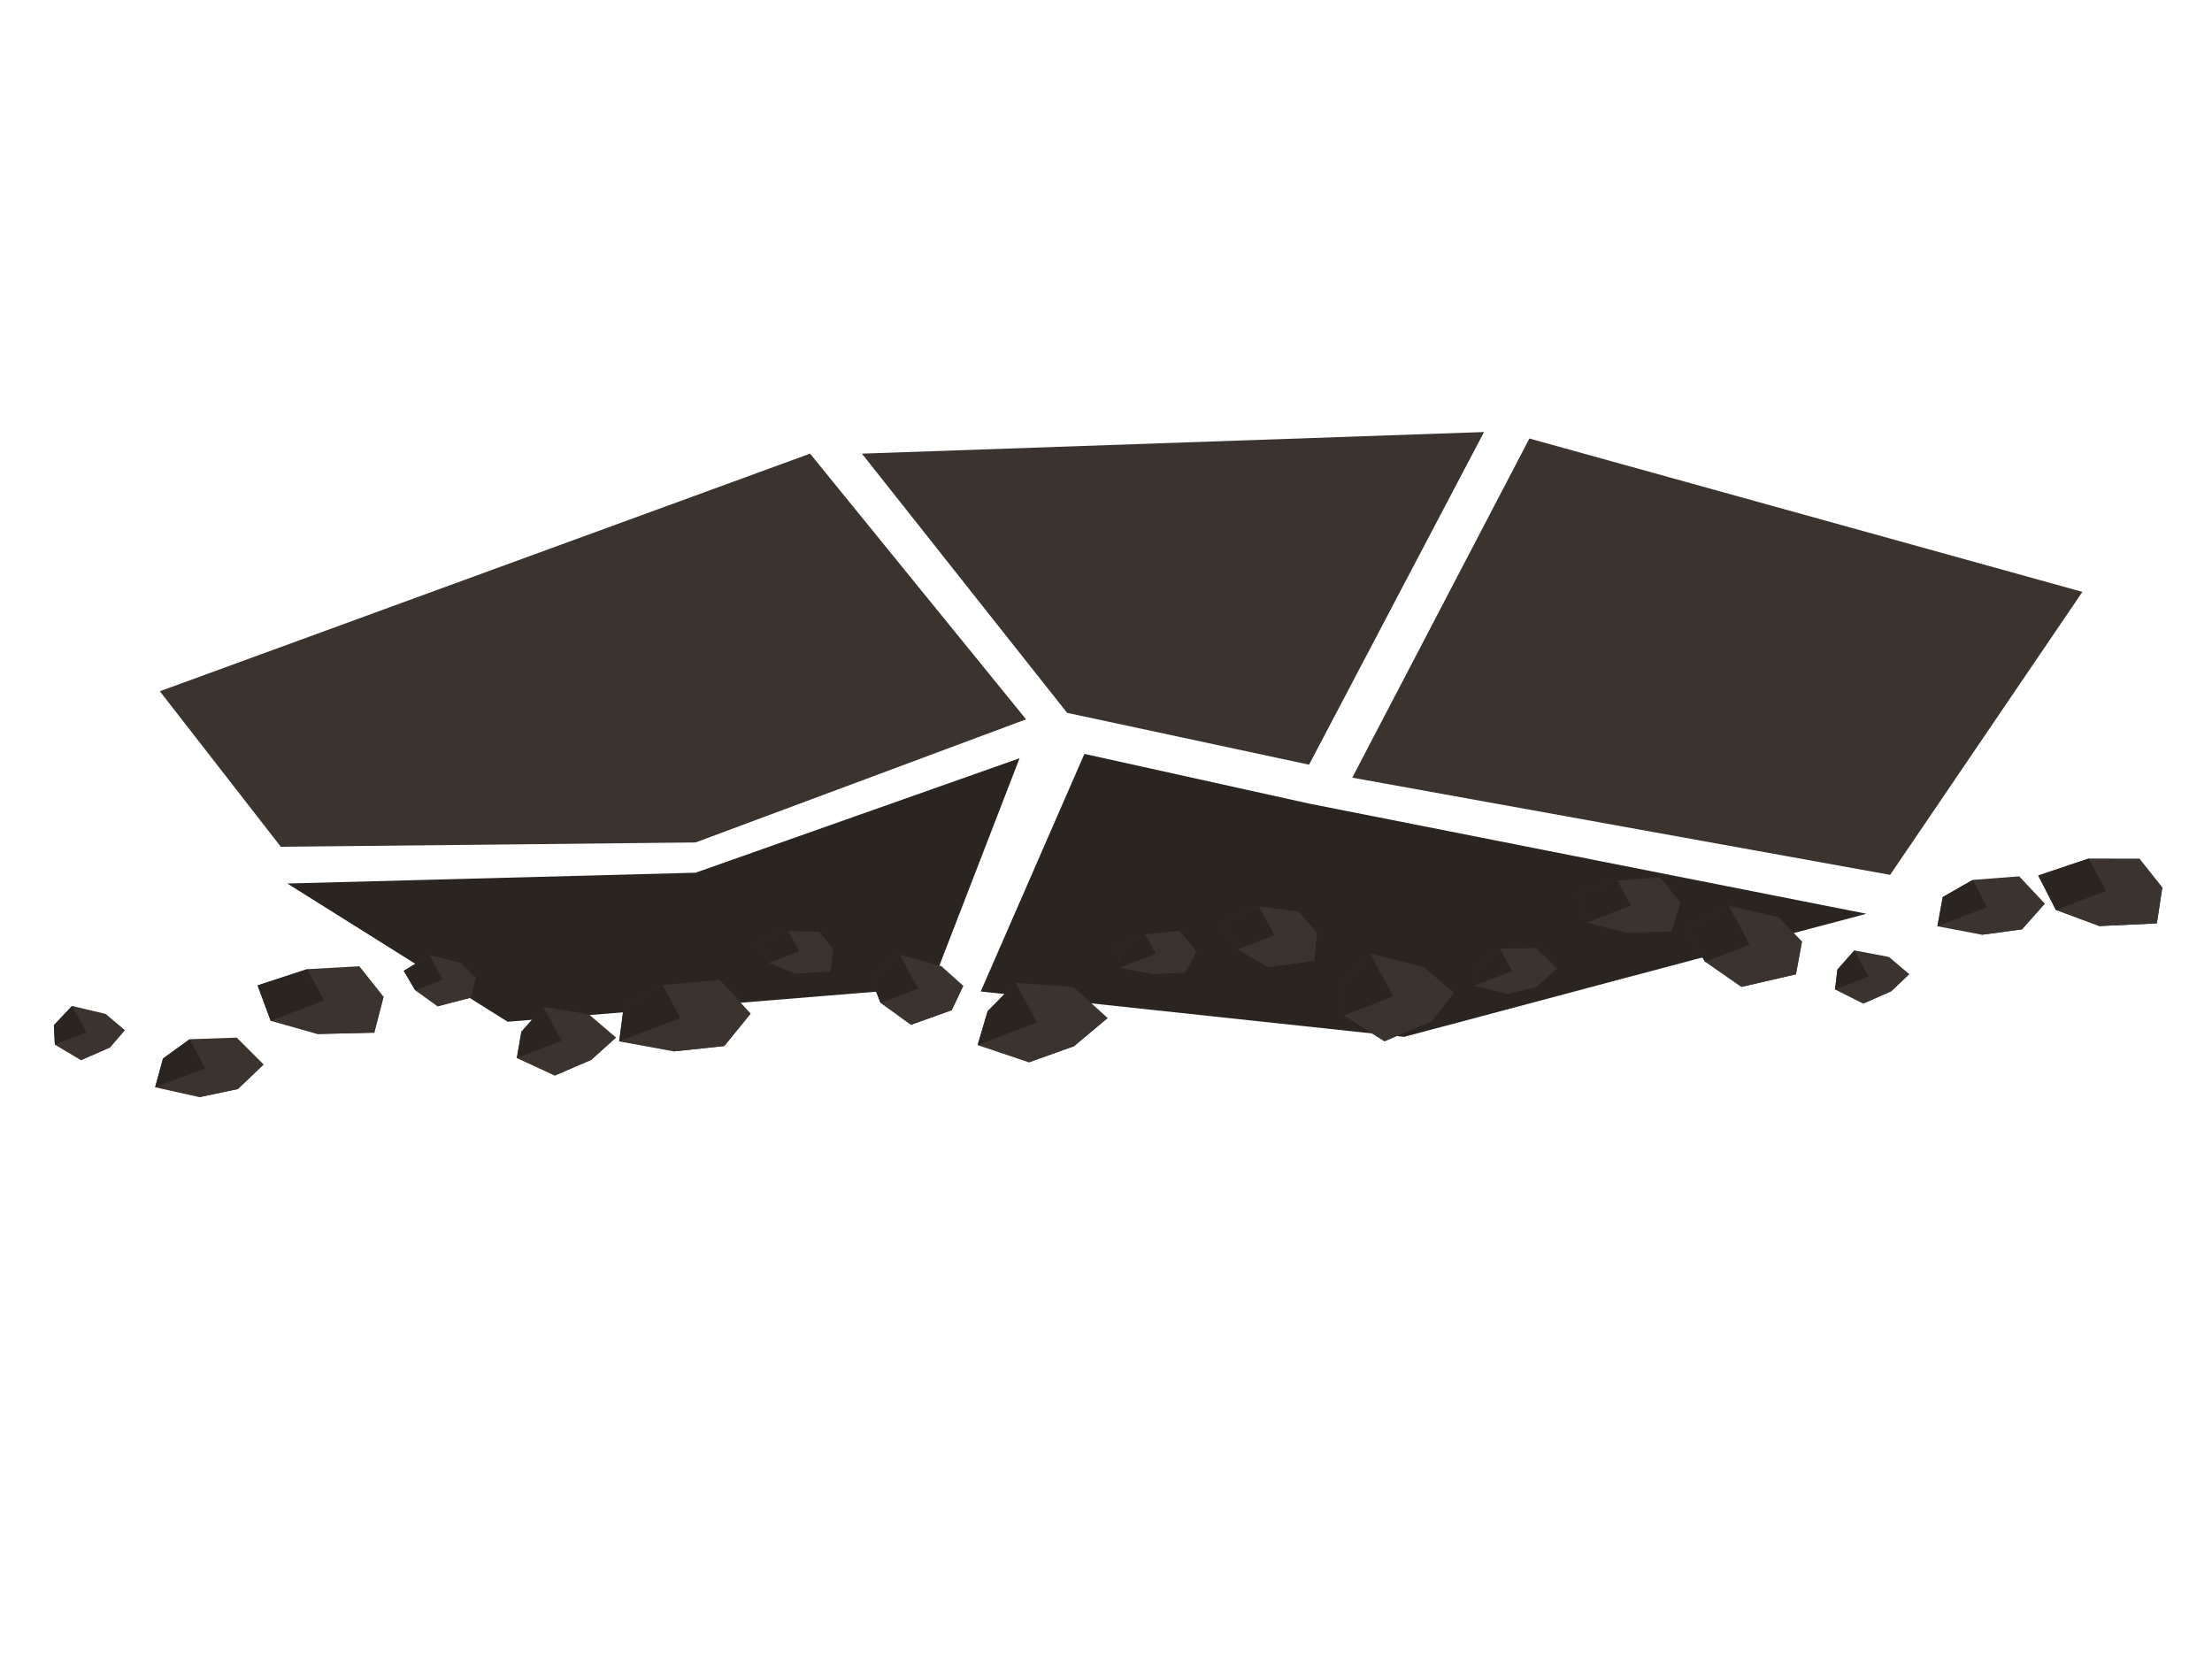
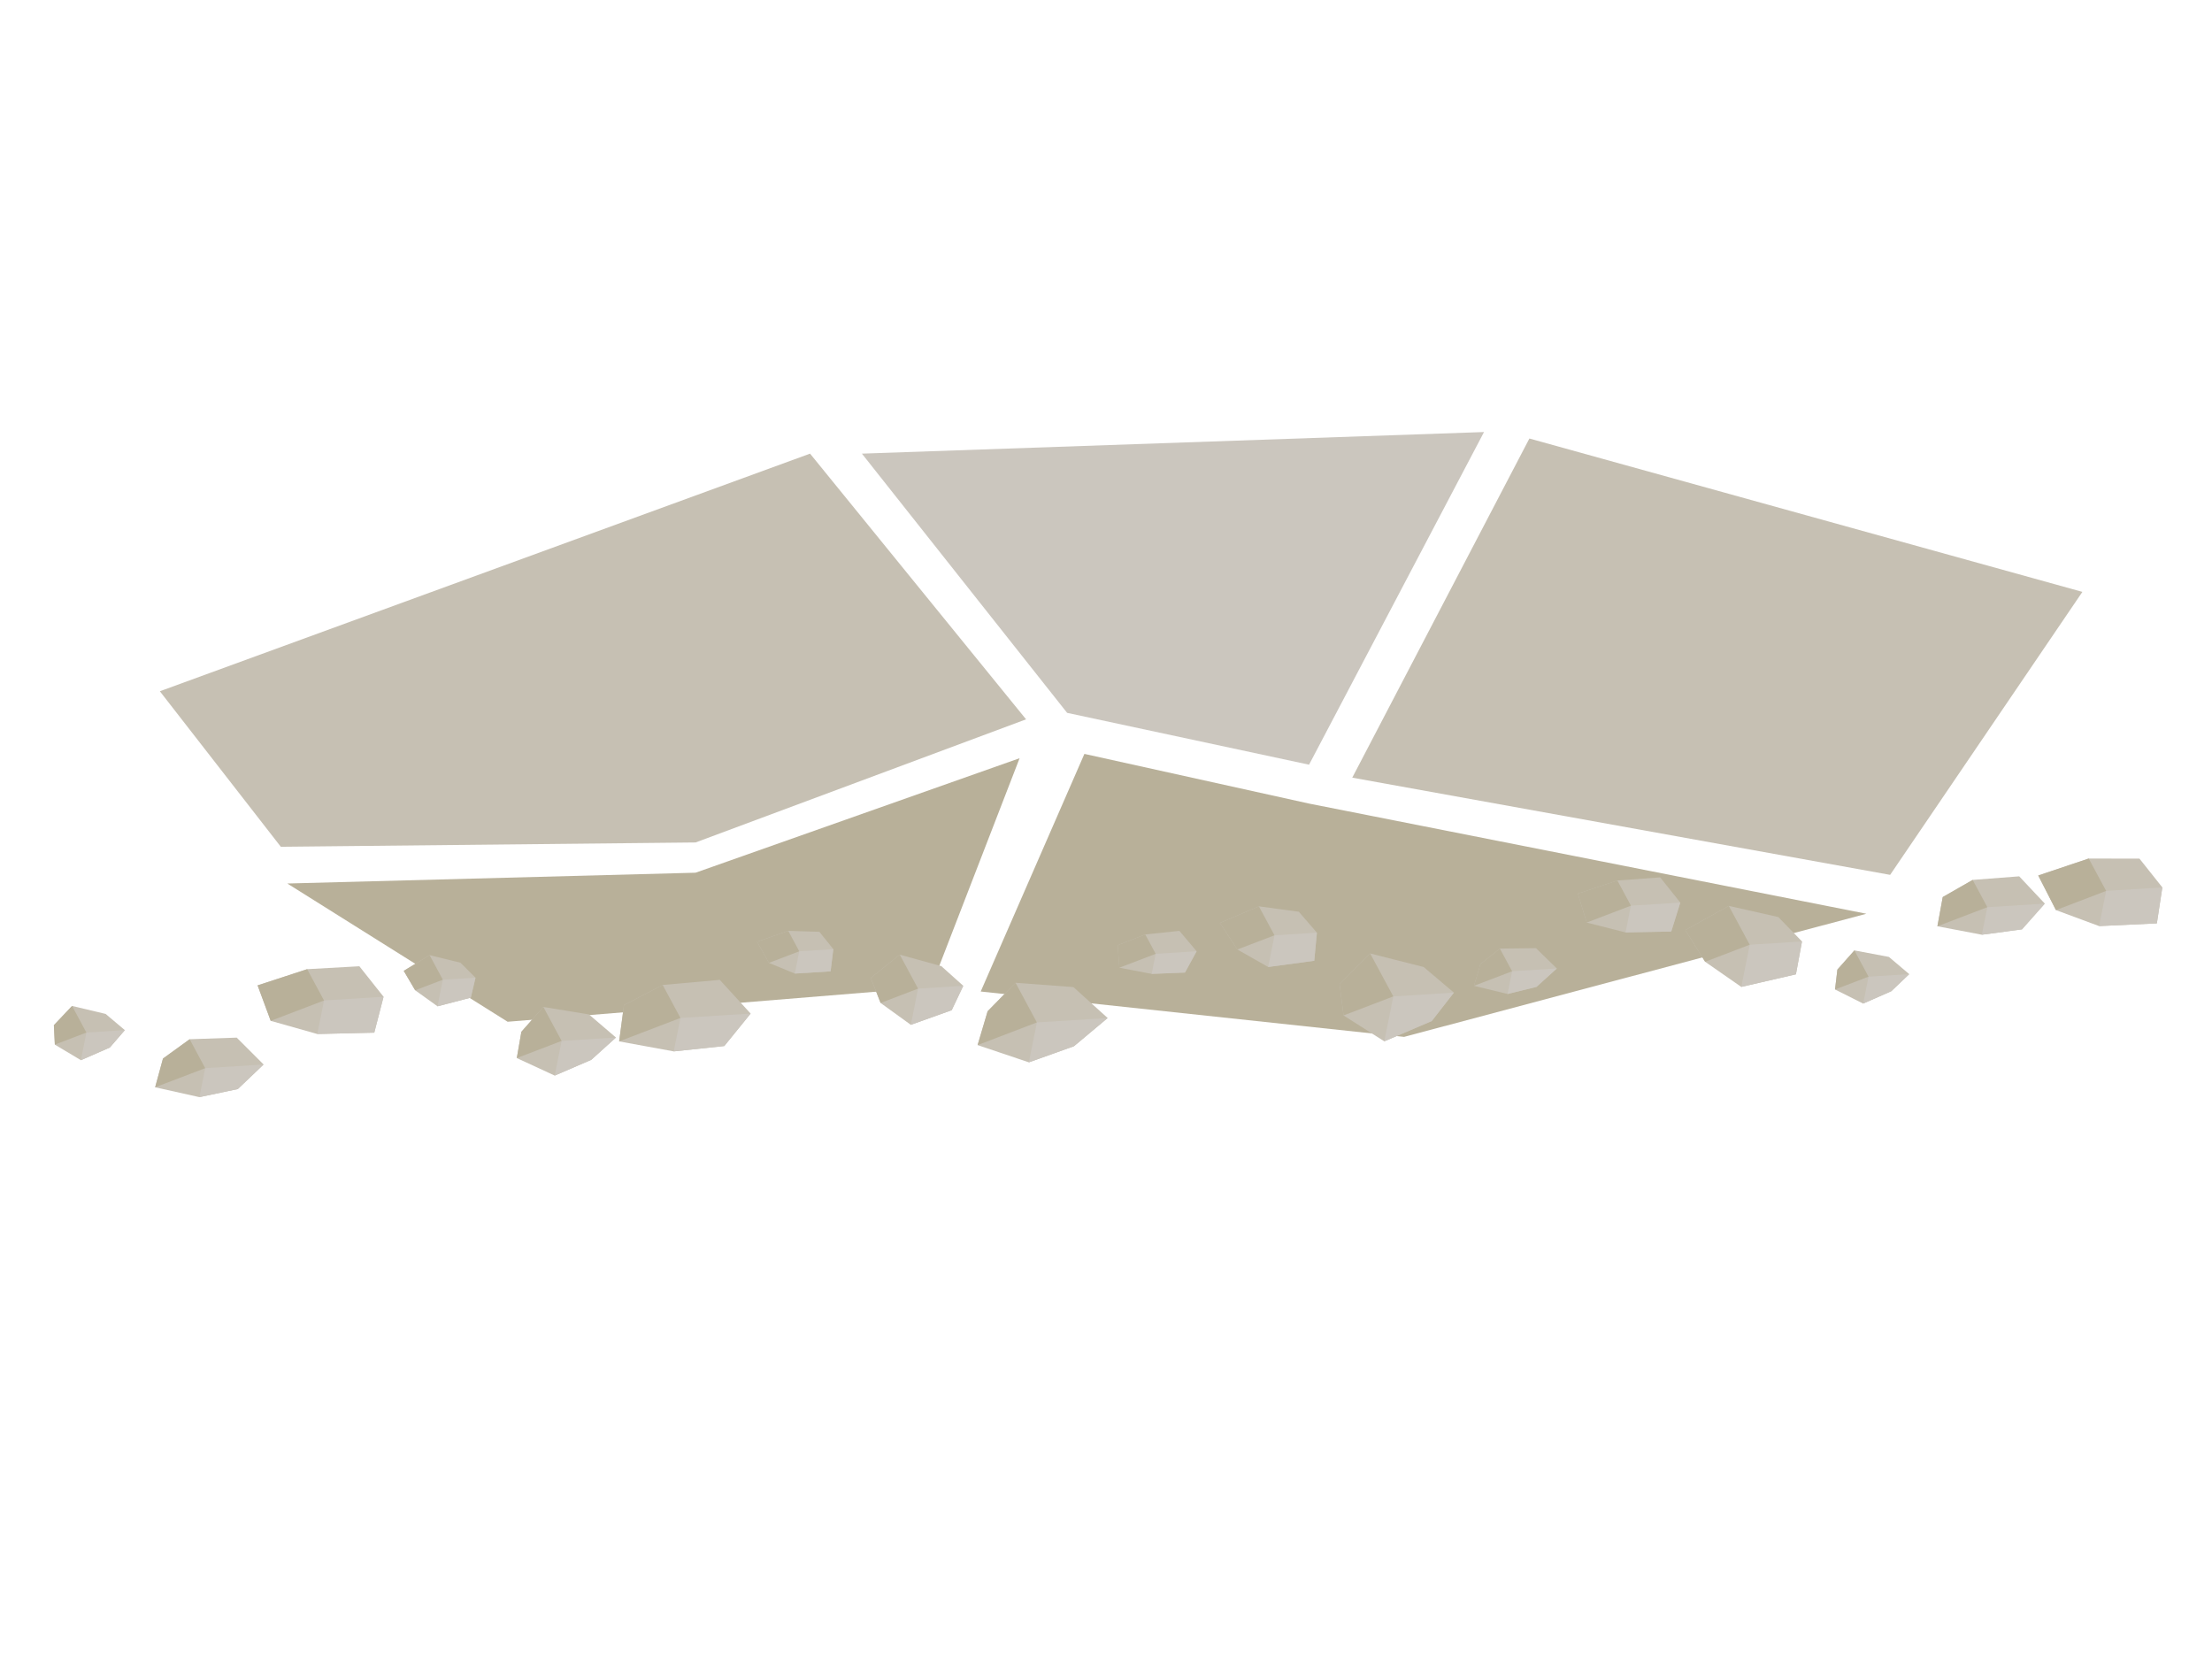
<svg xmlns="http://www.w3.org/2000/svg" width="1024" height="768" viewBox="0 0 1024 768">
-   <polygon fill="#3B332E" points="74,320 375,210 475,333 322,390 130,392" />
-   <polygon fill="#3A332F" points="399,210 687,200 606,354 494,330" />
-   <polygon fill="#3B332E" points="708,203 964,274 875,405 626,360" />
-   <polygon fill="#2B2522" points="133,409 322,404 472,351 431,457 235,473" />
-   <polygon fill="#2B2522" points="502,349 606,372 864,423 650,480 454,459" />
-   <g transform="translate(0 160)">
-     <polygon fill="#3B332E" points="57.8,316.88 50.83,324.94 37.44,330.79 25.39,323.58 24.94,314.58 33.37,305.68 48.9,309.38" />
-     <polygon fill="#3A332F" points="57.8,316.88 50.83,324.94 37.44,330.79 40,318" />
-     <polygon fill="#2B2522" points="25.39,323.58 24.94,314.58 33.37,305.68 40,318" />
-     <polygon fill="#3B332E" points="122.03,332.78 110.1,344.15 92.31,347.9 71.82,343.33 75.45,330.03 87.8,321.09 109.59,320.35" />
-     <polygon fill="#3A332F" points="122.03,332.78 110.1,344.15 92.31,347.9 95,334.48" />
-     <polygon fill="#2B2522" points="71.82,343.33 75.45,330.03 87.8,321.09 95,334.48" />
-     <polygon fill="#3B332E" points="177.56,301.42 173.26,318.05 146.89,318.67 125.32,312.58 119.25,296.16 142.2,288.66 166.36,287.31" />
-     <polygon fill="#3A332F" points="177.56,301.42 173.26,318.05 146.89,318.67 150,303.15" />
-     <polygon fill="#2B2522" points="125.32,312.58 119.25,296.16 142.2,288.66 150,303.15" />
-     <polygon fill="#3B332E" points="220.12,292.6 217.95,301.84 202.54,305.85 192.2,298.43 186.9,289.43 198.88,282.17 213.14,285.66" />
-     <polygon fill="#3A332F" points="220.12,292.6 217.95,301.84 202.54,305.85 205,293.54" />
-     <polygon fill="#2B2522" points="192.2,298.43 186.9,289.43 198.88,282.17 205,293.54" />
-     <polygon fill="#3B332E" points="285.15,320.3 273.69,330.64 256.79,337.92 239.24,329.81 241.36,317.64 251.54,306.15 272.65,309.62" />
-     <polygon fill="#3A332F" points="285.15,320.3 273.69,330.64 256.79,337.92 260,321.87" />
-     <polygon fill="#2B2522" points="239.24,329.81 241.36,317.64 251.54,306.15 260,321.87" />
-     <polygon fill="#3B332E" points="347.49,309.21 335.29,324.24 311.9,326.72 286.62,322.09 288.86,305.3 306.78,295.97 333.21,293.61" />
-     <polygon fill="#3A332F" points="347.49,309.21 335.29,324.24 311.9,326.72 315,311.24" />
-     <polygon fill="#2B2522" points="286.62,322.09 288.86,305.3 306.78,295.97 315,311.24" />
-     <polygon fill="#3B332E" points="385.77,279.39 384.5,289.67 367.94,290.69 355.95,285.75 350.47,275.94 364.91,270.92 379.32,271.36" />
-     <polygon fill="#3A332F" points="385.77,279.39 384.5,289.67 367.94,290.69 370,280.38" />
-     <polygon fill="#2B2522" points="355.95,285.75 350.47,275.94 364.91,270.92 370,280.38" />
-     <polygon fill="#3B332E" points="445.93,296.36 440.57,307.65 421.65,314.42 407.65,304.3 403.11,292.7 416.53,281.94 435.76,287.25" />
-     <polygon fill="#3A332F" points="445.93,296.36 440.57,307.65 421.65,314.42 425,297.67" />
-     <polygon fill="#2B2522" points="407.65,304.3 403.11,292.7 416.53,281.94 425,297.67" />
-     <polygon fill="#3B332E" points="512.77,311.26 497.18,324.32 476.3,331.79 452.56,323.8 457.21,308.13 470.13,294.96 496.9,296.95" />
-     <polygon fill="#3A332F" points="512.77,311.26 497.18,324.32 476.3,331.79 480,313.31" />
-     <polygon fill="#2B2522" points="452.56,323.8 457.21,308.13 470.13,294.96 480,313.31" />
-     <polygon fill="#3B332E" points="553.95,280.36 548.56,290.23 533.14,290.84 518.19,287.98 517.42,277.56 530.18,272.59 545.98,270.92" />
-     <polygon fill="#3A332F" points="553.95,280.36 548.56,290.23 533.14,290.84 535,281.55" />
-     <polygon fill="#2B2522" points="518.19,287.98 517.42,277.56 530.18,272.59 535,281.55" />
-     <polygon fill="#3B332E" points="609.63,271.75 608.41,284.77 587.07,287.65 572.82,279.55 564.74,267.24 582.78,259.57 601.26,262.07" />
-     <polygon fill="#3A332F" points="609.63,271.75 608.41,284.77 587.07,287.65 590,272.98" />
-     <polygon fill="#2B2522" points="572.82,279.55 564.74,267.24 582.78,259.57 590,272.98" />
-     <polygon fill="#3B332E" points="673.05,299.51 662.8,312.68 640.84,322.06 621.97,310.08 620.13,295.62 634.29,281.38 659.06,287.66" />
-     <polygon fill="#3A332F" points="673.05,299.51 662.8,312.68 640.84,322.06 645,301.27" />
-     <polygon fill="#2B2522" points="621.97,310.08 620.13,295.62 634.29,281.38 645,301.27" />
-     <polygon fill="#3B332E" points="720.7,288.33 711.29,296.86 697.9,300.14 682.36,296.37 685.33,286.29 694.35,279.13 711.04,278.93" />
-     <polygon fill="#3A332F" points="720.7,288.33 711.29,296.86 697.9,300.14 700,289.63" />
-     <polygon fill="#2B2522" points="682.36,296.37 685.33,286.29 694.35,279.13 700,289.63" />
-     <polygon fill="#3B332E" points="777.86,257.83 773.67,271.22 752.52,271.65 734.53,267.08 730.45,253.68 748.74,247.62 768.54,246.16" />
-     <polygon fill="#3A332F" points="777.86,257.83 773.67,271.22 752.52,271.65 755,259.26" />
-     <polygon fill="#2B2522" points="734.53,267.08 730.45,253.68 748.74,247.62 755,259.26" />
-     <polygon fill="#3B332E" points="834.2,275.83 831.38,291.04 806.09,296.87 789.36,285.23 780.2,270.57 800.32,259.36 823.23,264.53" />
-     <polygon fill="#3A332F" points="834.2,275.83 831.38,291.04 806.09,296.87 810,277.34" />
-     <polygon fill="#2B2522" points="789.36,285.23 780.2,270.57 800.32,259.36 810,277.34" />
-     <polygon fill="#3B332E" points="883.84,290.95 875.52,298.87 862.51,304.59 849.49,298.06 850.58,288.85 858.46,279.97 874.44,282.99" />
-     <polygon fill="#3A332F" points="883.84,290.95 875.52,298.87 862.51,304.59 865,292.13" />
-     <polygon fill="#2B2522" points="849.49,298.06 850.58,288.85 858.46,279.97 865,292.13" />
-     <polygon fill="#3B332E" points="946.61,258.3 936.03,270.23 917.45,272.71 896.88,268.8 899.35,255.27 913.21,247.34 934.75,245.68" />
-     <polygon fill="#3A332F" points="946.61,258.3 936.03,270.23 917.45,272.71 920,259.96" />
-     <polygon fill="#2B2522" points="896.88,268.8 899.35,255.27 913.21,247.34 920,259.96" />
-     <polygon fill="#3B332E" points="1001.01,250.8 998.47,267.46 971.74,268.71 951.76,261.31 943.56,245.29 966.93,237.44 990.43,237.49" />
-     <polygon fill="#3A332F" points="1001.01,250.8 998.47,267.46 971.74,268.71 975,252.43" />
-     <polygon fill="#2B2522" points="951.76,261.31 943.56,245.29 966.93,237.44 975,252.43" />
-   </g>
+   <polygon fill="#C6C0B3" points="74,320 375,210 475,333 322,390 130,392" />
+   <polygon fill="#CBC6BE" points="399,210 687,200 606,354 494,330" />
+   <polygon fill="#C6C0B3" points="708,203 964,274 875,405 626,360" />
+   <polygon fill="#B8B099" points="133,409 322,404 472,351 431,457 235,473" />
+   <polygon fill="#B8B099" points="502,349 606,372 864,423 650,480 454,459" />
+   <polygon fill="#C6C0B3" points="57.8,476.88 50.83,484.94 37.44,490.79 25.39,483.58 24.94,474.58 33.37,465.68 48.9,469.38" />
+   <polygon fill="#CBC6BE" points="57.8,476.88 50.83,484.94 37.44,490.79 40,478" />
+   <polygon fill="#B8B099" points="25.39,483.58 24.94,474.58 33.37,465.68 40,478" />
+   <polygon fill="#C6C0B3" points="122.03,492.78 110.1,504.15 92.31,507.9 71.82,503.33 75.45,490.03 87.8,481.09 109.59,480.35" />
+   <polygon fill="#CBC6BE" points="122.03,492.78 110.1,504.15 92.31,507.9 95,494.48" />
+   <polygon fill="#B8B099" points="71.82,503.33 75.45,490.03 87.8,481.09 95,494.48" />
+   <polygon fill="#C6C0B3" points="177.56,461.42 173.26,478.05 146.89,478.67 125.32,472.58 119.25,456.16 142.2,448.66 166.36,447.31" />
+   <polygon fill="#CBC6BE" points="177.56,461.42 173.26,478.05 146.89,478.67 150,463.15" />
+   <polygon fill="#B8B099" points="125.32,472.58 119.25,456.16 142.2,448.66 150,463.15" />
+   <polygon fill="#C6C0B3" points="220.12,452.6 217.95,461.84 202.54,465.85 192.2,458.43 186.9,449.43 198.88,442.17 213.14,445.66" />
+   <polygon fill="#CBC6BE" points="220.12,452.6 217.95,461.84 202.54,465.85 205,453.54" />
+   <polygon fill="#B8B099" points="192.2,458.43 186.9,449.43 198.88,442.17 205,453.54" />
+   <polygon fill="#C6C0B3" points="285.15,480.3 273.69,490.64 256.79,497.92 239.24,489.81 241.36,477.64 251.54,466.15 272.65,469.62" />
+   <polygon fill="#CBC6BE" points="285.15,480.3 273.69,490.64 256.79,497.92 260,481.87" />
+   <polygon fill="#B8B099" points="239.24,489.81 241.36,477.64 251.54,466.15 260,481.87" />
+   <polygon fill="#C6C0B3" points="347.49,469.21 335.29,484.24 311.9,486.72 286.62,482.09 288.86,465.3 306.78,455.97 333.21,453.61" />
+   <polygon fill="#CBC6BE" points="347.49,469.21 335.29,484.24 311.9,486.72 315,471.24" />
+   <polygon fill="#B8B099" points="286.62,482.09 288.86,465.3 306.78,455.97 315,471.24" />
+   <polygon fill="#C6C0B3" points="385.77,439.39 384.5,449.67 367.94,450.69 355.95,445.75 350.47,435.94 364.91,430.92 379.32,431.36" />
+   <polygon fill="#CBC6BE" points="385.77,439.39 384.5,449.67 367.94,450.69 370,440.38" />
+   <polygon fill="#B8B099" points="355.95,445.75 350.47,435.94 364.91,430.92 370,440.38" />
+   <polygon fill="#C6C0B3" points="445.93,456.36 440.57,467.65 421.65,474.42 407.65,464.3 403.11,452.7 416.53,441.94 435.76,447.25" />
+   <polygon fill="#CBC6BE" points="445.93,456.36 440.57,467.65 421.65,474.42 425,457.67" />
+   <polygon fill="#B8B099" points="407.65,464.3 403.11,452.7 416.53,441.94 425,457.67" />
+   <polygon fill="#C6C0B3" points="512.77,471.26 497.18,484.32 476.3,491.79 452.56,483.8 457.21,468.13 470.13,454.96 496.9,456.95" />
+   <polygon fill="#CBC6BE" points="512.77,471.26 497.18,484.32 476.3,491.79 480,473.31" />
+   <polygon fill="#B8B099" points="452.56,483.8 457.21,468.13 470.13,454.96 480,473.31" />
+   <polygon fill="#C6C0B3" points="553.95,440.36 548.56,450.23 533.14,450.84 518.19,447.98 517.42,437.56 530.18,432.59 545.98,430.92" />
+   <polygon fill="#CBC6BE" points="553.95,440.36 548.56,450.23 533.14,450.84 535,441.55" />
+   <polygon fill="#B8B099" points="518.19,447.98 517.42,437.56 530.18,432.59 535,441.55" />
+   <polygon fill="#C6C0B3" points="609.63,431.75 608.41,444.77 587.07,447.65 572.82,439.55 564.74,427.24 582.78,419.57 601.26,422.07" />
+   <polygon fill="#CBC6BE" points="609.63,431.75 608.41,444.77 587.07,447.65 590,432.98" />
+   <polygon fill="#B8B099" points="572.82,439.55 564.74,427.24 582.78,419.57 590,432.98" />
+   <polygon fill="#C6C0B3" points="673.05,459.51 662.8,472.68 640.84,482.06 621.97,470.08 620.13,455.62 634.29,441.38 659.06,447.66" />
+   <polygon fill="#CBC6BE" points="673.05,459.51 662.8,472.68 640.84,482.06 645,461.27" />
+   <polygon fill="#B8B099" points="621.97,470.08 620.13,455.62 634.29,441.38 645,461.27" />
+   <polygon fill="#C6C0B3" points="720.7,448.33 711.29,456.86 697.9,460.14 682.36,456.37 685.33,446.29 694.35,439.13 711.04,438.93" />
+   <polygon fill="#CBC6BE" points="720.7,448.33 711.29,456.86 697.9,460.14 700,449.63" />
+   <polygon fill="#B8B099" points="682.36,456.37 685.33,446.29 694.35,439.13 700,449.63" />
+   <polygon fill="#C6C0B3" points="777.86,417.83 773.67,431.22 752.52,431.65 734.53,427.08 730.45,413.68 748.74,407.62 768.54,406.16" />
+   <polygon fill="#CBC6BE" points="777.86,417.83 773.67,431.22 752.52,431.65 755,419.26" />
+   <polygon fill="#B8B099" points="734.53,427.08 730.45,413.68 748.74,407.62 755,419.26" />
+   <polygon fill="#C6C0B3" points="834.2,435.83 831.38,451.04 806.09,456.87 789.36,445.23 780.2,430.57 800.32,419.36 823.23,424.53" />
+   <polygon fill="#CBC6BE" points="834.2,435.83 831.38,451.04 806.09,456.87 810,437.34" />
+   <polygon fill="#B8B099" points="789.36,445.23 780.2,430.57 800.32,419.36 810,437.34" />
+   <polygon fill="#C6C0B3" points="883.84,450.95 875.52,458.87 862.51,464.59 849.49,458.06 850.58,448.85 858.46,439.97 874.44,442.99" />
+   <polygon fill="#CBC6BE" points="883.84,450.95 875.52,458.87 862.51,464.59 865,452.13" />
+   <polygon fill="#B8B099" points="849.49,458.06 850.58,448.85 858.46,439.97 865,452.13" />
+   <polygon fill="#C6C0B3" points="946.61,418.3 936.03,430.23 917.45,432.71 896.88,428.8 899.35,415.27 913.21,407.34 934.75,405.68" />
+   <polygon fill="#CBC6BE" points="946.61,418.3 936.03,430.23 917.45,432.71 920,419.96" />
+   <polygon fill="#B8B099" points="896.88,428.8 899.35,415.27 913.21,407.34 920,419.96" />
+   <polygon fill="#C6C0B3" points="1001.01,410.8 998.47,427.46 971.74,428.71 951.76,421.31 943.56,405.29 966.93,397.44 990.43,397.49" />
+   <polygon fill="#CBC6BE" points="1001.01,410.8 998.47,427.46 971.74,428.71 975,412.43" />
+   <polygon fill="#B8B099" points="951.76,421.31 943.56,405.29 966.93,397.44 975,412.43" />
</svg>
